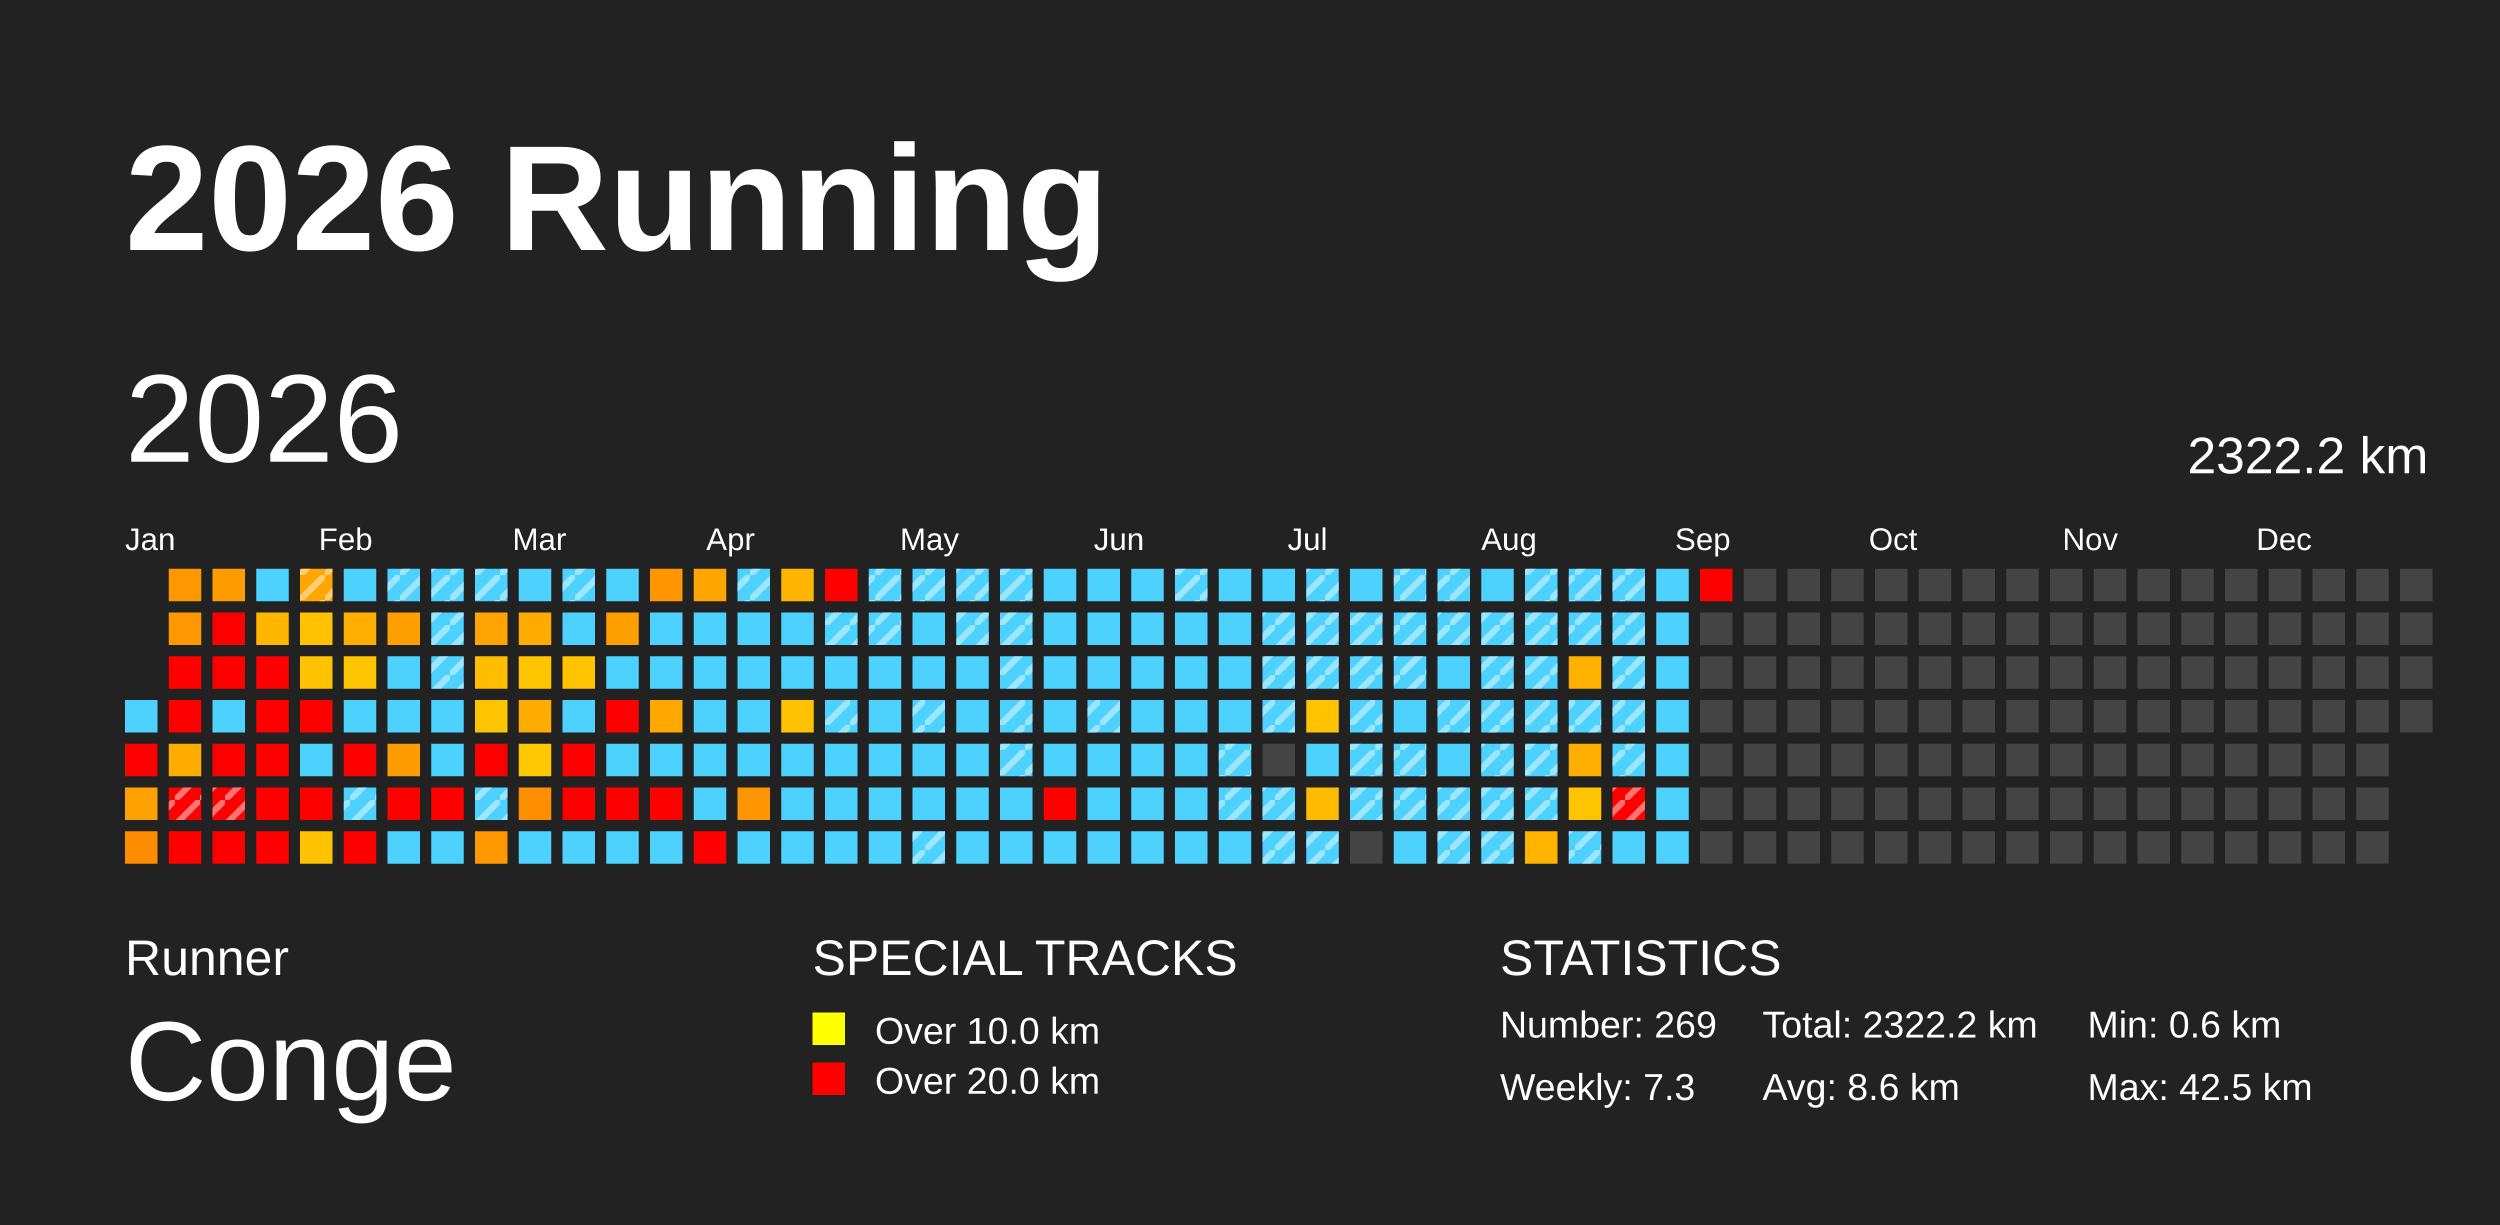
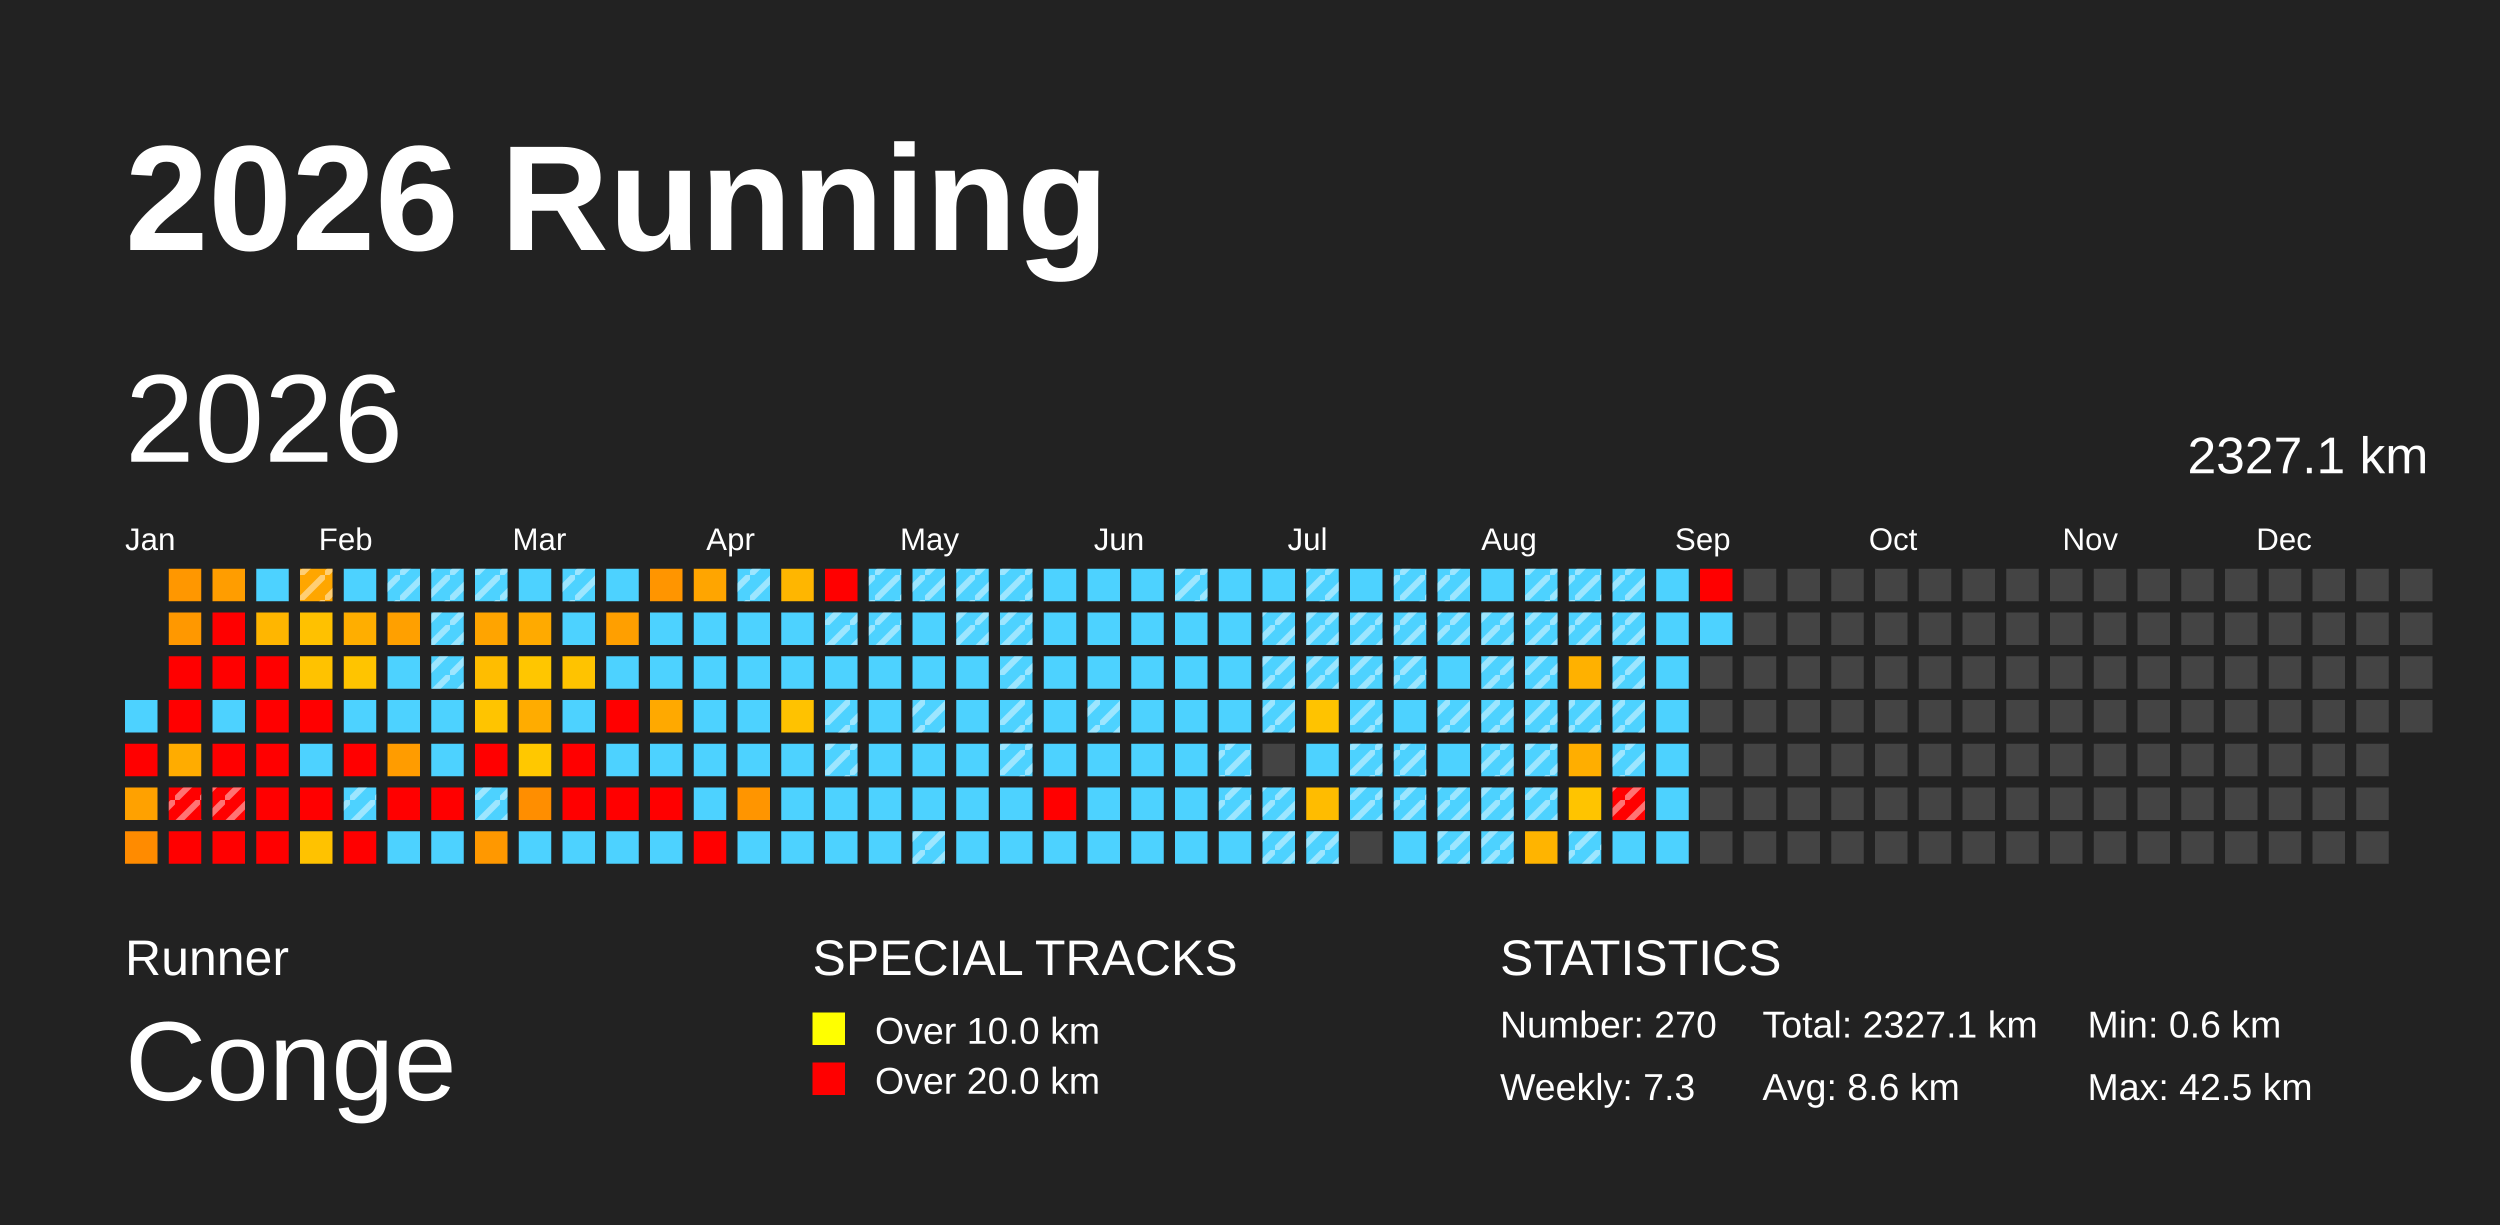
<svg xmlns="http://www.w3.org/2000/svg" baseProfile="full" height="98mm" version="1.1" viewBox="0,0,200,98" width="200mm">
  <defs>
    <pattern height="2" id="indoor-stripe" patternUnits="userSpaceOnUse" width="2">
      <line stroke="white" stroke-opacity="0.45" stroke-width="0.5" x1="0" x2="2" y1="2" y2="0" />
    </pattern>
  </defs>
  <rect fill="#222222" height="98" width="200" x="0" y="0" />
  <text fill="#FFFFFF" style="font-size:12px; font-family:Arial; font-weight:bold;" x="10" y="20">2026 Running</text>
  <text fill="#FFFFFF" style="font-size:4px; font-family:Arial" x="10" y="78">Runner</text>
  <text fill="#FFFFFF" style="font-size:9px; font-family:Arial" x="10" y="88">Conge</text>
  <text fill="#FFFFFF" style="font-size:4px; font-family:Arial" x="65" y="78">SPECIAL TRACKS</text>
  <rect fill="yellow" height="2.6" width="2.6" x="65" y="81" />
  <text fill="#FFFFFF" style="font-size:3px; font-family:Arial" x="70" y="83.5">Over 10.0 km</text>
  <rect fill="red" height="2.6" width="2.6" x="65" y="85" />
  <text fill="#FFFFFF" style="font-size:3px; font-family:Arial" x="70" y="87.5">Over 20.0 km</text>
  <text fill="#FFFFFF" style="font-size:4px; font-family:Arial" x="120" y="78">STATISTICS</text>
-   <text fill="#FFFFFF" style="font-size:3px; font-family:Arial" x="120" y="83">Number: 269</text>
+   <text fill="#FFFFFF" style="font-size:3px; font-family:Arial" x="120" y="83">Number: 270</text>
  <text fill="#FFFFFF" style="font-size:3px; font-family:Arial" x="120" y="88">Weekly: 7.3</text>
-   <text fill="#FFFFFF" style="font-size:3px; font-family:Arial" x="141" y="83">Total: 2322.2 km</text>
+   <text fill="#FFFFFF" style="font-size:3px; font-family:Arial" x="141" y="83">Total: 2327.1 km</text>
  <text fill="#FFFFFF" style="font-size:3px; font-family:Arial" x="141" y="88">Avg: 8.6 km</text>
  <text fill="#FFFFFF" style="font-size:3px; font-family:Arial" x="167" y="83">Min: 0.6 km</text>
  <text fill="#FFFFFF" style="font-size:3px; font-family:Arial" x="167" y="88">Max: 42.5 km</text>
  <text dominant-baseline="hanging" fill="#FFFFFF" style="font-size:10.0px; font-family:Arial;" x="10" y="30">2026</text>
-   <text dominant-baseline="hanging" fill="#FFFFFF" style="font-size:4.125px; font-family:Arial;" x="175" y="35">2322.2 km</text>
+   <text dominant-baseline="hanging" fill="#FFFFFF" style="font-size:4.125px; font-family:Arial;" x="175" y="35">2327.1 km</text>
  <text fill="#FFFFFF" style="font-size:2.5px; font-family:Arial" x="10.0" y="44">Jan</text>
  <text fill="#FFFFFF" style="font-size:2.5px; font-family:Arial" x="25.5" y="44">Feb</text>
  <text fill="#FFFFFF" style="font-size:2.5px; font-family:Arial" x="41.0" y="44">Mar</text>
  <text fill="#FFFFFF" style="font-size:2.5px; font-family:Arial" x="56.5" y="44">Apr</text>
  <text fill="#FFFFFF" style="font-size:2.5px; font-family:Arial" x="72.0" y="44">May</text>
  <text fill="#FFFFFF" style="font-size:2.5px; font-family:Arial" x="87.5" y="44">Jun</text>
  <text fill="#FFFFFF" style="font-size:2.5px; font-family:Arial" x="103.0" y="44">Jul</text>
  <text fill="#FFFFFF" style="font-size:2.5px; font-family:Arial" x="118.5" y="44">Aug</text>
  <text fill="#FFFFFF" style="font-size:2.5px; font-family:Arial" x="134.0" y="44">Sep</text>
  <text fill="#FFFFFF" style="font-size:2.5px; font-family:Arial" x="149.5" y="44">Oct</text>
  <text fill="#FFFFFF" style="font-size:2.5px; font-family:Arial" x="165.0" y="44">Nov</text>
  <text fill="#FFFFFF" style="font-size:2.5px; font-family:Arial" x="180.5" y="44">Dec</text>
  <rect fill="#4dd2ff" height="2.6" width="2.6" x="10.0" y="56.0" />
  <rect fill="red" height="2.6" width="2.6" x="10.0" y="59.5" />
  <rect fill="#ffa100" height="2.6" width="2.6" x="10.0" y="63.0" />
  <rect fill="#ff8b00" height="2.6" width="2.6" x="10.0" y="66.5" />
  <rect fill="#ff9700" height="2.6" width="2.6" x="13.5" y="45.5" />
  <rect fill="#ff9800" height="2.6" width="2.6" x="13.5" y="49.0" />
  <rect fill="red" height="2.6" width="2.6" x="13.5" y="52.5" />
  <rect fill="red" height="2.6" width="2.6" x="13.5" y="56.0" />
  <rect fill="#ffac00" height="2.6" width="2.6" x="13.5" y="59.5" />
  <rect fill="red" height="2.6" width="2.6" x="13.5" y="63.0" />
  <rect fill="url(#indoor-stripe)" height="2.6" style="pointer-events: none;" width="2.6" x="13.5" y="63.0" />
  <rect fill="red" height="2.6" width="2.6" x="13.5" y="66.5" />
  <rect fill="#ff9d00" height="2.6" width="2.6" x="17.0" y="45.5" />
  <rect fill="red" height="2.6" width="2.6" x="17.0" y="49.0" />
  <rect fill="red" height="2.6" width="2.6" x="17.0" y="52.5" />
  <rect fill="#4dd2ff" height="2.6" width="2.6" x="17.0" y="56.0" />
  <rect fill="red" height="2.6" width="2.6" x="17.0" y="59.5" />
  <rect fill="red" height="2.6" width="2.6" x="17.0" y="63.0" />
  <rect fill="url(#indoor-stripe)" height="2.6" style="pointer-events: none;" width="2.6" x="17.0" y="63.0" />
  <rect fill="red" height="2.6" width="2.6" x="17.0" y="66.5" />
  <rect fill="#4dd2ff" height="2.6" width="2.6" x="20.5" y="45.5" />
  <rect fill="#ffb600" height="2.6" width="2.6" x="20.5" y="49.0" />
  <rect fill="red" height="2.6" width="2.6" x="20.5" y="52.5" />
  <rect fill="red" height="2.6" width="2.6" x="20.5" y="56.0" />
  <rect fill="red" height="2.6" width="2.6" x="20.5" y="59.5" />
  <rect fill="red" height="2.6" width="2.6" x="20.5" y="63.0" />
  <rect fill="red" height="2.6" width="2.6" x="20.5" y="66.5" />
  <rect fill="#ffa600" height="2.6" width="2.6" x="24.0" y="45.5" />
  <rect fill="url(#indoor-stripe)" height="2.6" style="pointer-events: none;" width="2.6" x="24.0" y="45.5" />
  <rect fill="#ffc100" height="2.6" width="2.6" x="24.0" y="49.0" />
  <rect fill="#ffc200" height="2.6" width="2.6" x="24.0" y="52.5" />
  <rect fill="red" height="2.6" width="2.6" x="24.0" y="56.0" />
  <rect fill="#4dd2ff" height="2.6" width="2.6" x="24.0" y="59.5" />
  <rect fill="red" height="2.6" width="2.6" x="24.0" y="63.0" />
  <rect fill="#ffc200" height="2.6" width="2.6" x="24.0" y="66.5" />
  <rect fill="#4dd2ff" height="2.6" width="2.6" x="27.5" y="45.5" />
  <rect fill="#ffae00" height="2.6" width="2.6" x="27.5" y="49.0" />
  <rect fill="#ffc400" height="2.6" width="2.6" x="27.5" y="52.5" />
  <rect fill="#4dd2ff" height="2.6" width="2.6" x="27.5" y="56.0" />
  <rect fill="red" height="2.6" width="2.6" x="27.5" y="59.5" />
  <rect fill="#4dd2ff" height="2.6" width="2.6" x="27.5" y="63.0" />
  <rect fill="url(#indoor-stripe)" height="2.6" style="pointer-events: none;" width="2.6" x="27.5" y="63.0" />
  <rect fill="red" height="2.6" width="2.6" x="27.5" y="66.5" />
  <rect fill="#4dd2ff" height="2.6" width="2.6" x="31.0" y="45.5" />
  <rect fill="url(#indoor-stripe)" height="2.6" style="pointer-events: none;" width="2.6" x="31.0" y="45.5" />
  <rect fill="#ffa000" height="2.6" width="2.6" x="31.0" y="49.0" />
  <rect fill="#4dd2ff" height="2.6" width="2.6" x="31.0" y="52.5" />
  <rect fill="#4dd2ff" height="2.6" width="2.6" x="31.0" y="56.0" />
  <rect fill="#ff9c00" height="2.6" width="2.6" x="31.0" y="59.5" />
  <rect fill="red" height="2.6" width="2.6" x="31.0" y="63.0" />
  <rect fill="#4dd2ff" height="2.6" width="2.6" x="31.0" y="66.5" />
  <rect fill="#4dd2ff" height="2.6" width="2.6" x="34.5" y="45.5" />
  <rect fill="url(#indoor-stripe)" height="2.6" style="pointer-events: none;" width="2.6" x="34.5" y="45.5" />
  <rect fill="#4dd2ff" height="2.6" width="2.6" x="34.5" y="49.0" />
  <rect fill="url(#indoor-stripe)" height="2.6" style="pointer-events: none;" width="2.6" x="34.5" y="49.0" />
  <rect fill="#4dd2ff" height="2.6" width="2.6" x="34.5" y="52.5" />
  <rect fill="url(#indoor-stripe)" height="2.6" style="pointer-events: none;" width="2.6" x="34.5" y="52.5" />
  <rect fill="#4dd2ff" height="2.6" width="2.6" x="34.5" y="56.0" />
  <rect fill="#4dd2ff" height="2.6" width="2.6" x="34.5" y="59.5" />
  <rect fill="red" height="2.6" width="2.6" x="34.5" y="63.0" />
  <rect fill="#4dd2ff" height="2.6" width="2.6" x="34.5" y="66.5" />
  <rect fill="#4dd2ff" height="2.6" width="2.6" x="38.0" y="45.5" />
  <rect fill="url(#indoor-stripe)" height="2.6" style="pointer-events: none;" width="2.6" x="38.0" y="45.5" />
  <rect fill="#ffa400" height="2.6" width="2.6" x="38.0" y="49.0" />
  <rect fill="#ffbd00" height="2.6" width="2.6" x="38.0" y="52.5" />
  <rect fill="#ffc400" height="2.6" width="2.6" x="38.0" y="56.0" />
  <rect fill="red" height="2.6" width="2.6" x="38.0" y="59.5" />
  <rect fill="#4dd2ff" height="2.6" width="2.6" x="38.0" y="63.0" />
  <rect fill="url(#indoor-stripe)" height="2.6" style="pointer-events: none;" width="2.6" x="38.0" y="63.0" />
  <rect fill="#ff9800" height="2.6" width="2.6" x="38.0" y="66.5" />
  <rect fill="#4dd2ff" height="2.6" width="2.6" x="41.5" y="45.5" />
  <rect fill="#ffaa00" height="2.6" width="2.6" x="41.5" y="49.0" />
  <rect fill="#ffc600" height="2.6" width="2.6" x="41.5" y="52.5" />
  <rect fill="#ffac00" height="2.6" width="2.6" x="41.5" y="56.0" />
  <rect fill="#ffc800" height="2.6" width="2.6" x="41.5" y="59.5" />
  <rect fill="#ff8e00" height="2.6" width="2.6" x="41.5" y="63.0" />
  <rect fill="#4dd2ff" height="2.6" width="2.6" x="41.5" y="66.5" />
  <rect fill="#4dd2ff" height="2.6" width="2.6" x="45.0" y="45.5" />
  <rect fill="url(#indoor-stripe)" height="2.6" style="pointer-events: none;" width="2.6" x="45.0" y="45.5" />
  <rect fill="#4dd2ff" height="2.6" width="2.6" x="45.0" y="49.0" />
  <rect fill="#ffc300" height="2.6" width="2.6" x="45.0" y="52.5" />
  <rect fill="#4dd2ff" height="2.6" width="2.6" x="45.0" y="56.0" />
  <rect fill="red" height="2.6" width="2.6" x="45.0" y="59.5" />
  <rect fill="red" height="2.6" width="2.6" x="45.0" y="63.0" />
  <rect fill="#4dd2ff" height="2.6" width="2.6" x="45.0" y="66.5" />
  <rect fill="#4dd2ff" height="2.6" width="2.6" x="48.5" y="45.5" />
  <rect fill="#ff9f00" height="2.6" width="2.6" x="48.5" y="49.0" />
  <rect fill="#4dd2ff" height="2.6" width="2.6" x="48.5" y="52.5" />
  <rect fill="red" height="2.6" width="2.6" x="48.5" y="56.0" />
  <rect fill="#4dd2ff" height="2.6" width="2.6" x="48.5" y="59.5" />
  <rect fill="red" height="2.6" width="2.6" x="48.5" y="63.0" />
  <rect fill="#4dd2ff" height="2.6" width="2.6" x="48.5" y="66.5" />
  <rect fill="#ff9500" height="2.6" width="2.6" x="52.0" y="45.5" />
  <rect fill="#4dd2ff" height="2.6" width="2.6" x="52.0" y="49.0" />
  <rect fill="#4dd2ff" height="2.6" width="2.6" x="52.0" y="52.5" />
  <rect fill="#ffa900" height="2.6" width="2.6" x="52.0" y="56.0" />
  <rect fill="#4dd2ff" height="2.6" width="2.6" x="52.0" y="59.5" />
  <rect fill="red" height="2.6" width="2.6" x="52.0" y="63.0" />
  <rect fill="#4dd2ff" height="2.6" width="2.6" x="52.0" y="66.5" />
  <rect fill="#ffa500" height="2.6" width="2.6" x="55.5" y="45.5" />
  <rect fill="#4dd2ff" height="2.6" width="2.6" x="55.5" y="49.0" />
  <rect fill="#4dd2ff" height="2.6" width="2.6" x="55.5" y="52.5" />
  <rect fill="#4dd2ff" height="2.6" width="2.6" x="55.5" y="56.0" />
  <rect fill="#4dd2ff" height="2.6" width="2.6" x="55.5" y="59.5" />
  <rect fill="#4dd2ff" height="2.6" width="2.6" x="55.5" y="63.0" />
  <rect fill="red" height="2.6" width="2.6" x="55.5" y="66.5" />
  <rect fill="#4dd2ff" height="2.6" width="2.6" x="59.0" y="45.5" />
  <rect fill="url(#indoor-stripe)" height="2.6" style="pointer-events: none;" width="2.6" x="59.0" y="45.5" />
  <rect fill="#4dd2ff" height="2.6" width="2.6" x="59.0" y="49.0" />
  <rect fill="#4dd2ff" height="2.6" width="2.6" x="59.0" y="52.5" />
  <rect fill="#4dd2ff" height="2.6" width="2.6" x="59.0" y="56.0" />
  <rect fill="#4dd2ff" height="2.6" width="2.6" x="59.0" y="59.5" />
  <rect fill="#ff9500" height="2.6" width="2.6" x="59.0" y="63.0" />
  <rect fill="#4dd2ff" height="2.6" width="2.6" x="59.0" y="66.5" />
  <rect fill="#ffb600" height="2.6" width="2.6" x="62.5" y="45.5" />
  <rect fill="#4dd2ff" height="2.6" width="2.6" x="62.5" y="49.0" />
  <rect fill="#4dd2ff" height="2.6" width="2.6" x="62.5" y="52.5" />
  <rect fill="#ffc200" height="2.6" width="2.6" x="62.5" y="56.0" />
  <rect fill="#4dd2ff" height="2.6" width="2.6" x="62.5" y="59.5" />
  <rect fill="#4dd2ff" height="2.6" width="2.6" x="62.5" y="63.0" />
  <rect fill="#4dd2ff" height="2.6" width="2.6" x="62.5" y="66.5" />
  <rect fill="red" height="2.6" width="2.6" x="66.0" y="45.5" />
  <rect fill="#4dd2ff" height="2.6" width="2.6" x="66.0" y="49.0" />
  <rect fill="url(#indoor-stripe)" height="2.6" style="pointer-events: none;" width="2.6" x="66.0" y="49.0" />
  <rect fill="#4dd2ff" height="2.6" width="2.6" x="66.0" y="52.5" />
  <rect fill="#4dd2ff" height="2.6" width="2.6" x="66.0" y="56.0" />
  <rect fill="url(#indoor-stripe)" height="2.6" style="pointer-events: none;" width="2.6" x="66.0" y="56.0" />
  <rect fill="#4dd2ff" height="2.6" width="2.6" x="66.0" y="59.5" />
+   <rect fill="url(#indoor-stripe)" height="2.6" style="pointer-events: none;" width="2.6" x="66.0" y="59.5" />
  <rect fill="#4dd2ff" height="2.6" width="2.6" x="66.0" y="63.0" />
  <rect fill="#4dd2ff" height="2.6" width="2.6" x="66.0" y="66.5" />
  <rect fill="#4dd2ff" height="2.6" width="2.6" x="69.5" y="45.5" />
  <rect fill="url(#indoor-stripe)" height="2.6" style="pointer-events: none;" width="2.6" x="69.5" y="45.5" />
  <rect fill="#4dd2ff" height="2.6" width="2.6" x="69.5" y="49.0" />
  <rect fill="url(#indoor-stripe)" height="2.6" style="pointer-events: none;" width="2.6" x="69.5" y="49.0" />
  <rect fill="#4dd2ff" height="2.6" width="2.6" x="69.5" y="52.5" />
  <rect fill="#4dd2ff" height="2.6" width="2.6" x="69.5" y="56.0" />
  <rect fill="#4dd2ff" height="2.6" width="2.6" x="69.5" y="59.5" />
  <rect fill="#4dd2ff" height="2.6" width="2.6" x="69.5" y="63.0" />
  <rect fill="#4dd2ff" height="2.6" width="2.6" x="69.5" y="66.5" />
  <rect fill="#4dd2ff" height="2.6" width="2.6" x="73.0" y="45.5" />
  <rect fill="url(#indoor-stripe)" height="2.6" style="pointer-events: none;" width="2.6" x="73.0" y="45.5" />
  <rect fill="#4dd2ff" height="2.6" width="2.6" x="73.0" y="49.0" />
  <rect fill="#4dd2ff" height="2.6" width="2.6" x="73.0" y="52.5" />
  <rect fill="#4dd2ff" height="2.6" width="2.6" x="73.0" y="56.0" />
  <rect fill="url(#indoor-stripe)" height="2.6" style="pointer-events: none;" width="2.6" x="73.0" y="56.0" />
  <rect fill="#4dd2ff" height="2.6" width="2.6" x="73.0" y="59.5" />
  <rect fill="#4dd2ff" height="2.6" width="2.6" x="73.0" y="63.0" />
  <rect fill="#4dd2ff" height="2.6" width="2.6" x="73.0" y="66.5" />
  <rect fill="url(#indoor-stripe)" height="2.6" style="pointer-events: none;" width="2.6" x="73.0" y="66.5" />
  <rect fill="#4dd2ff" height="2.6" width="2.6" x="76.5" y="45.5" />
  <rect fill="url(#indoor-stripe)" height="2.6" style="pointer-events: none;" width="2.6" x="76.5" y="45.5" />
  <rect fill="#4dd2ff" height="2.6" width="2.6" x="76.5" y="49.0" />
  <rect fill="url(#indoor-stripe)" height="2.6" style="pointer-events: none;" width="2.6" x="76.5" y="49.0" />
  <rect fill="#4dd2ff" height="2.6" width="2.6" x="76.5" y="52.5" />
  <rect fill="#4dd2ff" height="2.6" width="2.6" x="76.5" y="56.0" />
  <rect fill="#4dd2ff" height="2.6" width="2.6" x="76.5" y="59.5" />
  <rect fill="#4dd2ff" height="2.6" width="2.6" x="76.5" y="63.0" />
  <rect fill="#4dd2ff" height="2.6" width="2.6" x="76.5" y="66.5" />
  <rect fill="#4dd2ff" height="2.6" width="2.6" x="80.0" y="45.5" />
  <rect fill="url(#indoor-stripe)" height="2.6" style="pointer-events: none;" width="2.6" x="80.0" y="45.5" />
  <rect fill="#4dd2ff" height="2.6" width="2.6" x="80.0" y="49.0" />
  <rect fill="url(#indoor-stripe)" height="2.6" style="pointer-events: none;" width="2.6" x="80.0" y="49.0" />
  <rect fill="#4dd2ff" height="2.6" width="2.6" x="80.0" y="52.5" />
  <rect fill="url(#indoor-stripe)" height="2.6" style="pointer-events: none;" width="2.6" x="80.0" y="52.5" />
  <rect fill="#4dd2ff" height="2.6" width="2.6" x="80.0" y="56.0" />
  <rect fill="url(#indoor-stripe)" height="2.6" style="pointer-events: none;" width="2.6" x="80.0" y="56.0" />
  <rect fill="#4dd2ff" height="2.6" width="2.6" x="80.0" y="59.5" />
  <rect fill="url(#indoor-stripe)" height="2.6" style="pointer-events: none;" width="2.6" x="80.0" y="59.5" />
  <rect fill="#4dd2ff" height="2.6" width="2.6" x="80.0" y="63.0" />
  <rect fill="#4dd2ff" height="2.6" width="2.6" x="80.0" y="66.5" />
  <rect fill="#4dd2ff" height="2.6" width="2.6" x="83.5" y="45.5" />
  <rect fill="#4dd2ff" height="2.6" width="2.6" x="83.5" y="49.0" />
  <rect fill="#4dd2ff" height="2.6" width="2.6" x="83.5" y="52.5" />
  <rect fill="#4dd2ff" height="2.6" width="2.6" x="83.5" y="56.0" />
  <rect fill="#4dd2ff" height="2.6" width="2.6" x="83.5" y="59.5" />
  <rect fill="red" height="2.6" width="2.6" x="83.5" y="63.0" />
  <rect fill="#4dd2ff" height="2.6" width="2.6" x="83.5" y="66.5" />
  <rect fill="#4dd2ff" height="2.6" width="2.6" x="87.0" y="45.5" />
  <rect fill="#4dd2ff" height="2.6" width="2.6" x="87.0" y="49.0" />
  <rect fill="#4dd2ff" height="2.6" width="2.6" x="87.0" y="52.5" />
  <rect fill="#4dd2ff" height="2.6" width="2.6" x="87.0" y="56.0" />
  <rect fill="url(#indoor-stripe)" height="2.6" style="pointer-events: none;" width="2.6" x="87.0" y="56.0" />
  <rect fill="#4dd2ff" height="2.6" width="2.6" x="87.0" y="59.5" />
  <rect fill="#4dd2ff" height="2.6" width="2.6" x="87.0" y="63.0" />
  <rect fill="#4dd2ff" height="2.6" width="2.6" x="87.0" y="66.5" />
  <rect fill="#4dd2ff" height="2.6" width="2.6" x="90.5" y="45.5" />
  <rect fill="#4dd2ff" height="2.6" width="2.6" x="90.5" y="49.0" />
  <rect fill="#4dd2ff" height="2.6" width="2.6" x="90.5" y="52.5" />
  <rect fill="#4dd2ff" height="2.6" width="2.6" x="90.5" y="56.0" />
  <rect fill="#4dd2ff" height="2.6" width="2.6" x="90.5" y="59.5" />
  <rect fill="#4dd2ff" height="2.6" width="2.6" x="90.5" y="63.0" />
  <rect fill="#4dd2ff" height="2.6" width="2.6" x="90.5" y="66.5" />
  <rect fill="#4dd2ff" height="2.6" width="2.6" x="94.0" y="45.5" />
  <rect fill="url(#indoor-stripe)" height="2.6" style="pointer-events: none;" width="2.6" x="94.0" y="45.5" />
  <rect fill="#4dd2ff" height="2.6" width="2.6" x="94.0" y="49.0" />
  <rect fill="#4dd2ff" height="2.6" width="2.6" x="94.0" y="52.5" />
  <rect fill="#4dd2ff" height="2.6" width="2.6" x="94.0" y="56.0" />
  <rect fill="#4dd2ff" height="2.6" width="2.6" x="94.0" y="59.5" />
  <rect fill="#4dd2ff" height="2.6" width="2.6" x="94.0" y="63.0" />
  <rect fill="#4dd2ff" height="2.6" width="2.6" x="94.0" y="66.5" />
  <rect fill="#4dd2ff" height="2.6" width="2.6" x="97.5" y="45.5" />
  <rect fill="#4dd2ff" height="2.6" width="2.6" x="97.5" y="49.0" />
  <rect fill="#4dd2ff" height="2.6" width="2.6" x="97.5" y="52.5" />
  <rect fill="#4dd2ff" height="2.6" width="2.6" x="97.5" y="56.0" />
  <rect fill="#4dd2ff" height="2.6" width="2.6" x="97.5" y="59.5" />
  <rect fill="url(#indoor-stripe)" height="2.6" style="pointer-events: none;" width="2.6" x="97.5" y="59.5" />
  <rect fill="#4dd2ff" height="2.6" width="2.6" x="97.5" y="63.0" />
  <rect fill="url(#indoor-stripe)" height="2.6" style="pointer-events: none;" width="2.6" x="97.5" y="63.0" />
  <rect fill="#4dd2ff" height="2.6" width="2.6" x="97.5" y="66.5" />
  <rect fill="#4dd2ff" height="2.6" width="2.6" x="101.0" y="45.5" />
  <rect fill="#4dd2ff" height="2.6" width="2.6" x="101.0" y="49.0" />
  <rect fill="url(#indoor-stripe)" height="2.6" style="pointer-events: none;" width="2.6" x="101.0" y="49.0" />
  <rect fill="#4dd2ff" height="2.6" width="2.6" x="101.0" y="52.5" />
  <rect fill="url(#indoor-stripe)" height="2.6" style="pointer-events: none;" width="2.6" x="101.0" y="52.5" />
  <rect fill="#4dd2ff" height="2.6" width="2.6" x="101.0" y="56.0" />
  <rect fill="url(#indoor-stripe)" height="2.6" style="pointer-events: none;" width="2.6" x="101.0" y="56.0" />
  <rect fill="#444444" height="2.6" width="2.6" x="101.0" y="59.5" />
  <rect fill="#4dd2ff" height="2.6" width="2.6" x="101.0" y="63.0" />
  <rect fill="url(#indoor-stripe)" height="2.6" style="pointer-events: none;" width="2.6" x="101.0" y="63.0" />
  <rect fill="#4dd2ff" height="2.6" width="2.6" x="101.0" y="66.5" />
  <rect fill="url(#indoor-stripe)" height="2.6" style="pointer-events: none;" width="2.6" x="101.0" y="66.5" />
  <rect fill="#4dd2ff" height="2.6" width="2.6" x="104.5" y="45.5" />
  <rect fill="url(#indoor-stripe)" height="2.6" style="pointer-events: none;" width="2.6" x="104.5" y="45.5" />
  <rect fill="#4dd2ff" height="2.6" width="2.6" x="104.5" y="49.0" />
  <rect fill="url(#indoor-stripe)" height="2.6" style="pointer-events: none;" width="2.6" x="104.5" y="49.0" />
  <rect fill="#4dd2ff" height="2.6" width="2.6" x="104.5" y="52.5" />
  <rect fill="url(#indoor-stripe)" height="2.6" style="pointer-events: none;" width="2.6" x="104.5" y="52.5" />
  <rect fill="#ffc300" height="2.6" width="2.6" x="104.5" y="56.0" />
  <rect fill="#4dd2ff" height="2.6" width="2.6" x="104.5" y="59.5" />
  <rect fill="#ffbc00" height="2.6" width="2.6" x="104.5" y="63.0" />
  <rect fill="#4dd2ff" height="2.6" width="2.6" x="104.5" y="66.5" />
  <rect fill="url(#indoor-stripe)" height="2.6" style="pointer-events: none;" width="2.6" x="104.5" y="66.5" />
  <rect fill="#4dd2ff" height="2.6" width="2.6" x="108.0" y="45.5" />
  <rect fill="#4dd2ff" height="2.6" width="2.6" x="108.0" y="49.0" />
  <rect fill="url(#indoor-stripe)" height="2.6" style="pointer-events: none;" width="2.6" x="108.0" y="49.0" />
  <rect fill="#4dd2ff" height="2.6" width="2.6" x="108.0" y="52.5" />
  <rect fill="url(#indoor-stripe)" height="2.6" style="pointer-events: none;" width="2.6" x="108.0" y="52.5" />
  <rect fill="#4dd2ff" height="2.6" width="2.6" x="108.0" y="56.0" />
  <rect fill="url(#indoor-stripe)" height="2.6" style="pointer-events: none;" width="2.6" x="108.0" y="56.0" />
  <rect fill="#4dd2ff" height="2.6" width="2.6" x="108.0" y="59.5" />
  <rect fill="url(#indoor-stripe)" height="2.6" style="pointer-events: none;" width="2.6" x="108.0" y="59.5" />
  <rect fill="#4dd2ff" height="2.6" width="2.6" x="108.0" y="63.0" />
  <rect fill="url(#indoor-stripe)" height="2.6" style="pointer-events: none;" width="2.6" x="108.0" y="63.0" />
  <rect fill="#444444" height="2.6" width="2.6" x="108.0" y="66.5" />
  <rect fill="#4dd2ff" height="2.6" width="2.6" x="111.5" y="45.5" />
  <rect fill="url(#indoor-stripe)" height="2.6" style="pointer-events: none;" width="2.6" x="111.5" y="45.5" />
  <rect fill="#4dd2ff" height="2.6" width="2.6" x="111.5" y="49.0" />
  <rect fill="url(#indoor-stripe)" height="2.6" style="pointer-events: none;" width="2.6" x="111.5" y="49.0" />
  <rect fill="#4dd2ff" height="2.6" width="2.6" x="111.5" y="52.5" />
  <rect fill="url(#indoor-stripe)" height="2.6" style="pointer-events: none;" width="2.6" x="111.5" y="52.5" />
  <rect fill="#4dd2ff" height="2.6" width="2.6" x="111.5" y="56.0" />
  <rect fill="#4dd2ff" height="2.6" width="2.6" x="111.5" y="59.5" />
  <rect fill="url(#indoor-stripe)" height="2.6" style="pointer-events: none;" width="2.6" x="111.5" y="59.5" />
  <rect fill="#4dd2ff" height="2.6" width="2.6" x="111.5" y="63.0" />
  <rect fill="url(#indoor-stripe)" height="2.6" style="pointer-events: none;" width="2.6" x="111.5" y="63.0" />
  <rect fill="#4dd2ff" height="2.6" width="2.6" x="111.5" y="66.5" />
  <rect fill="#4dd2ff" height="2.6" width="2.6" x="115.0" y="45.5" />
  <rect fill="url(#indoor-stripe)" height="2.6" style="pointer-events: none;" width="2.6" x="115.0" y="45.5" />
  <rect fill="#4dd2ff" height="2.6" width="2.6" x="115.0" y="49.0" />
  <rect fill="url(#indoor-stripe)" height="2.6" style="pointer-events: none;" width="2.6" x="115.0" y="49.0" />
  <rect fill="#4dd2ff" height="2.6" width="2.6" x="115.0" y="52.5" />
  <rect fill="#4dd2ff" height="2.6" width="2.6" x="115.0" y="56.0" />
  <rect fill="url(#indoor-stripe)" height="2.6" style="pointer-events: none;" width="2.6" x="115.0" y="56.0" />
  <rect fill="#4dd2ff" height="2.6" width="2.6" x="115.0" y="59.5" />
  <rect fill="#4dd2ff" height="2.6" width="2.6" x="115.0" y="63.0" />
  <rect fill="url(#indoor-stripe)" height="2.6" style="pointer-events: none;" width="2.6" x="115.0" y="63.0" />
  <rect fill="#4dd2ff" height="2.6" width="2.6" x="115.0" y="66.5" />
  <rect fill="url(#indoor-stripe)" height="2.6" style="pointer-events: none;" width="2.6" x="115.0" y="66.5" />
  <rect fill="#4dd2ff" height="2.6" width="2.6" x="118.5" y="45.5" />
  <rect fill="#4dd2ff" height="2.6" width="2.6" x="118.5" y="49.0" />
  <rect fill="url(#indoor-stripe)" height="2.6" style="pointer-events: none;" width="2.6" x="118.5" y="49.0" />
  <rect fill="#4dd2ff" height="2.6" width="2.6" x="118.5" y="52.5" />
  <rect fill="url(#indoor-stripe)" height="2.6" style="pointer-events: none;" width="2.6" x="118.5" y="52.5" />
  <rect fill="#4dd2ff" height="2.6" width="2.6" x="118.5" y="56.0" />
  <rect fill="url(#indoor-stripe)" height="2.6" style="pointer-events: none;" width="2.6" x="118.5" y="56.0" />
  <rect fill="#4dd2ff" height="2.6" width="2.6" x="118.5" y="59.5" />
  <rect fill="url(#indoor-stripe)" height="2.6" style="pointer-events: none;" width="2.6" x="118.5" y="59.5" />
  <rect fill="#4dd2ff" height="2.6" width="2.6" x="118.5" y="63.0" />
  <rect fill="url(#indoor-stripe)" height="2.6" style="pointer-events: none;" width="2.6" x="118.5" y="63.0" />
  <rect fill="#4dd2ff" height="2.6" width="2.6" x="118.5" y="66.5" />
  <rect fill="url(#indoor-stripe)" height="2.6" style="pointer-events: none;" width="2.6" x="118.5" y="66.5" />
  <rect fill="#4dd2ff" height="2.6" width="2.6" x="122.0" y="45.5" />
  <rect fill="url(#indoor-stripe)" height="2.6" style="pointer-events: none;" width="2.6" x="122.0" y="45.5" />
  <rect fill="#4dd2ff" height="2.6" width="2.6" x="122.0" y="49.0" />
  <rect fill="url(#indoor-stripe)" height="2.6" style="pointer-events: none;" width="2.6" x="122.0" y="49.0" />
  <rect fill="#4dd2ff" height="2.6" width="2.6" x="122.0" y="52.5" />
  <rect fill="url(#indoor-stripe)" height="2.6" style="pointer-events: none;" width="2.6" x="122.0" y="52.5" />
  <rect fill="#4dd2ff" height="2.6" width="2.6" x="122.0" y="56.0" />
  <rect fill="url(#indoor-stripe)" height="2.6" style="pointer-events: none;" width="2.6" x="122.0" y="56.0" />
  <rect fill="#4dd2ff" height="2.6" width="2.6" x="122.0" y="59.5" />
  <rect fill="url(#indoor-stripe)" height="2.6" style="pointer-events: none;" width="2.6" x="122.0" y="59.5" />
  <rect fill="#4dd2ff" height="2.6" width="2.6" x="122.0" y="63.0" />
  <rect fill="url(#indoor-stripe)" height="2.6" style="pointer-events: none;" width="2.6" x="122.0" y="63.0" />
  <rect fill="#ffb400" height="2.6" width="2.6" x="122.0" y="66.5" />
  <rect fill="#4dd2ff" height="2.6" width="2.6" x="125.5" y="45.5" />
  <rect fill="url(#indoor-stripe)" height="2.6" style="pointer-events: none;" width="2.6" x="125.5" y="45.5" />
  <rect fill="#4dd2ff" height="2.6" width="2.6" x="125.5" y="49.0" />
  <rect fill="url(#indoor-stripe)" height="2.6" style="pointer-events: none;" width="2.6" x="125.5" y="49.0" />
  <rect fill="#ffb100" height="2.6" width="2.6" x="125.5" y="52.5" />
  <rect fill="#4dd2ff" height="2.6" width="2.6" x="125.5" y="56.0" />
  <rect fill="url(#indoor-stripe)" height="2.6" style="pointer-events: none;" width="2.6" x="125.5" y="56.0" />
  <rect fill="#ffae00" height="2.6" width="2.6" x="125.5" y="59.5" />
  <rect fill="#ffc400" height="2.6" width="2.6" x="125.5" y="63.0" />
  <rect fill="#4dd2ff" height="2.6" width="2.6" x="125.5" y="66.5" />
  <rect fill="url(#indoor-stripe)" height="2.6" style="pointer-events: none;" width="2.6" x="125.5" y="66.5" />
  <rect fill="#4dd2ff" height="2.6" width="2.6" x="129.0" y="45.5" />
  <rect fill="url(#indoor-stripe)" height="2.6" style="pointer-events: none;" width="2.6" x="129.0" y="45.5" />
  <rect fill="#4dd2ff" height="2.6" width="2.6" x="129.0" y="49.0" />
  <rect fill="url(#indoor-stripe)" height="2.6" style="pointer-events: none;" width="2.6" x="129.0" y="49.0" />
  <rect fill="#4dd2ff" height="2.6" width="2.6" x="129.0" y="52.5" />
  <rect fill="url(#indoor-stripe)" height="2.6" style="pointer-events: none;" width="2.6" x="129.0" y="52.5" />
  <rect fill="#4dd2ff" height="2.6" width="2.6" x="129.0" y="56.0" />
  <rect fill="url(#indoor-stripe)" height="2.6" style="pointer-events: none;" width="2.6" x="129.0" y="56.0" />
  <rect fill="#4dd2ff" height="2.6" width="2.6" x="129.0" y="59.5" />
  <rect fill="url(#indoor-stripe)" height="2.6" style="pointer-events: none;" width="2.6" x="129.0" y="59.5" />
  <rect fill="red" height="2.6" width="2.6" x="129.0" y="63.0" />
  <rect fill="url(#indoor-stripe)" height="2.6" style="pointer-events: none;" width="2.6" x="129.0" y="63.0" />
  <rect fill="#4dd2ff" height="2.6" width="2.6" x="129.0" y="66.5" />
  <rect fill="#4dd2ff" height="2.6" width="2.6" x="132.5" y="45.5" />
  <rect fill="#4dd2ff" height="2.6" width="2.6" x="132.5" y="49.0" />
  <rect fill="#4dd2ff" height="2.6" width="2.6" x="132.5" y="52.5" />
  <rect fill="#4dd2ff" height="2.6" width="2.6" x="132.5" y="56.0" />
  <rect fill="#4dd2ff" height="2.6" width="2.6" x="132.5" y="59.5" />
  <rect fill="#4dd2ff" height="2.6" width="2.6" x="132.5" y="63.0" />
  <rect fill="#4dd2ff" height="2.6" width="2.6" x="132.5" y="66.5" />
  <rect fill="red" height="2.6" width="2.6" x="136.0" y="45.5" />
-   <rect fill="#444444" height="2.6" width="2.6" x="136.0" y="49.0" />
+   <rect fill="#4dd2ff" height="2.6" width="2.6" x="136.0" y="49.0" />
  <rect fill="#444444" height="2.6" width="2.6" x="136.0" y="52.5" />
  <rect fill="#444444" height="2.6" width="2.6" x="136.0" y="56.0" />
  <rect fill="#444444" height="2.6" width="2.6" x="136.0" y="59.5" />
  <rect fill="#444444" height="2.6" width="2.6" x="136.0" y="63.0" />
  <rect fill="#444444" height="2.6" width="2.6" x="136.0" y="66.5" />
  <rect fill="#444444" height="2.6" width="2.6" x="139.5" y="45.5" />
  <rect fill="#444444" height="2.6" width="2.6" x="139.5" y="49.0" />
  <rect fill="#444444" height="2.6" width="2.6" x="139.5" y="52.5" />
  <rect fill="#444444" height="2.6" width="2.6" x="139.5" y="56.0" />
  <rect fill="#444444" height="2.6" width="2.6" x="139.5" y="59.5" />
  <rect fill="#444444" height="2.6" width="2.6" x="139.5" y="63.0" />
  <rect fill="#444444" height="2.6" width="2.6" x="139.5" y="66.5" />
  <rect fill="#444444" height="2.6" width="2.6" x="143.0" y="45.5" />
  <rect fill="#444444" height="2.6" width="2.6" x="143.0" y="49.0" />
  <rect fill="#444444" height="2.6" width="2.6" x="143.0" y="52.5" />
  <rect fill="#444444" height="2.6" width="2.6" x="143.0" y="56.0" />
  <rect fill="#444444" height="2.6" width="2.6" x="143.0" y="59.5" />
  <rect fill="#444444" height="2.6" width="2.6" x="143.0" y="63.0" />
  <rect fill="#444444" height="2.6" width="2.6" x="143.0" y="66.5" />
  <rect fill="#444444" height="2.6" width="2.6" x="146.5" y="45.5" />
  <rect fill="#444444" height="2.6" width="2.6" x="146.5" y="49.0" />
  <rect fill="#444444" height="2.6" width="2.6" x="146.5" y="52.5" />
  <rect fill="#444444" height="2.6" width="2.6" x="146.5" y="56.0" />
  <rect fill="#444444" height="2.6" width="2.6" x="146.5" y="59.5" />
  <rect fill="#444444" height="2.6" width="2.6" x="146.5" y="63.0" />
  <rect fill="#444444" height="2.6" width="2.6" x="146.5" y="66.5" />
  <rect fill="#444444" height="2.6" width="2.6" x="150.0" y="45.5" />
  <rect fill="#444444" height="2.6" width="2.6" x="150.0" y="49.0" />
  <rect fill="#444444" height="2.6" width="2.6" x="150.0" y="52.5" />
  <rect fill="#444444" height="2.6" width="2.6" x="150.0" y="56.0" />
  <rect fill="#444444" height="2.6" width="2.6" x="150.0" y="59.5" />
  <rect fill="#444444" height="2.6" width="2.6" x="150.0" y="63.0" />
  <rect fill="#444444" height="2.6" width="2.6" x="150.0" y="66.5" />
  <rect fill="#444444" height="2.6" width="2.6" x="153.5" y="45.5" />
  <rect fill="#444444" height="2.6" width="2.6" x="153.5" y="49.0" />
  <rect fill="#444444" height="2.6" width="2.6" x="153.5" y="52.5" />
  <rect fill="#444444" height="2.6" width="2.6" x="153.5" y="56.0" />
  <rect fill="#444444" height="2.6" width="2.6" x="153.5" y="59.5" />
  <rect fill="#444444" height="2.6" width="2.6" x="153.5" y="63.0" />
  <rect fill="#444444" height="2.6" width="2.6" x="153.5" y="66.5" />
  <rect fill="#444444" height="2.6" width="2.6" x="157.0" y="45.5" />
  <rect fill="#444444" height="2.6" width="2.6" x="157.0" y="49.0" />
  <rect fill="#444444" height="2.6" width="2.6" x="157.0" y="52.5" />
  <rect fill="#444444" height="2.6" width="2.6" x="157.0" y="56.0" />
  <rect fill="#444444" height="2.6" width="2.6" x="157.0" y="59.5" />
  <rect fill="#444444" height="2.6" width="2.6" x="157.0" y="63.0" />
  <rect fill="#444444" height="2.6" width="2.6" x="157.0" y="66.5" />
  <rect fill="#444444" height="2.6" width="2.6" x="160.5" y="45.5" />
  <rect fill="#444444" height="2.6" width="2.6" x="160.5" y="49.0" />
  <rect fill="#444444" height="2.6" width="2.6" x="160.5" y="52.5" />
  <rect fill="#444444" height="2.6" width="2.6" x="160.5" y="56.0" />
  <rect fill="#444444" height="2.6" width="2.6" x="160.5" y="59.5" />
  <rect fill="#444444" height="2.6" width="2.6" x="160.5" y="63.0" />
  <rect fill="#444444" height="2.6" width="2.6" x="160.5" y="66.5" />
  <rect fill="#444444" height="2.6" width="2.6" x="164.0" y="45.5" />
  <rect fill="#444444" height="2.6" width="2.6" x="164.0" y="49.0" />
  <rect fill="#444444" height="2.6" width="2.6" x="164.0" y="52.5" />
  <rect fill="#444444" height="2.6" width="2.6" x="164.0" y="56.0" />
  <rect fill="#444444" height="2.6" width="2.6" x="164.0" y="59.5" />
  <rect fill="#444444" height="2.6" width="2.6" x="164.0" y="63.0" />
  <rect fill="#444444" height="2.6" width="2.6" x="164.0" y="66.5" />
  <rect fill="#444444" height="2.6" width="2.6" x="167.5" y="45.5" />
  <rect fill="#444444" height="2.6" width="2.6" x="167.5" y="49.0" />
  <rect fill="#444444" height="2.6" width="2.6" x="167.5" y="52.5" />
  <rect fill="#444444" height="2.6" width="2.6" x="167.5" y="56.0" />
  <rect fill="#444444" height="2.6" width="2.6" x="167.5" y="59.5" />
  <rect fill="#444444" height="2.6" width="2.6" x="167.5" y="63.0" />
  <rect fill="#444444" height="2.6" width="2.6" x="167.5" y="66.5" />
  <rect fill="#444444" height="2.6" width="2.6" x="171.0" y="45.5" />
  <rect fill="#444444" height="2.6" width="2.6" x="171.0" y="49.0" />
  <rect fill="#444444" height="2.6" width="2.6" x="171.0" y="52.5" />
  <rect fill="#444444" height="2.6" width="2.6" x="171.0" y="56.0" />
  <rect fill="#444444" height="2.6" width="2.6" x="171.0" y="59.5" />
  <rect fill="#444444" height="2.6" width="2.6" x="171.0" y="63.0" />
  <rect fill="#444444" height="2.6" width="2.6" x="171.0" y="66.5" />
  <rect fill="#444444" height="2.6" width="2.6" x="174.5" y="45.5" />
  <rect fill="#444444" height="2.6" width="2.6" x="174.5" y="49.0" />
  <rect fill="#444444" height="2.6" width="2.6" x="174.5" y="52.5" />
  <rect fill="#444444" height="2.6" width="2.6" x="174.5" y="56.0" />
  <rect fill="#444444" height="2.6" width="2.6" x="174.5" y="59.5" />
  <rect fill="#444444" height="2.6" width="2.6" x="174.5" y="63.0" />
  <rect fill="#444444" height="2.6" width="2.6" x="174.5" y="66.5" />
  <rect fill="#444444" height="2.6" width="2.6" x="178.0" y="45.5" />
  <rect fill="#444444" height="2.6" width="2.6" x="178.0" y="49.0" />
  <rect fill="#444444" height="2.6" width="2.6" x="178.0" y="52.5" />
  <rect fill="#444444" height="2.6" width="2.6" x="178.0" y="56.0" />
  <rect fill="#444444" height="2.6" width="2.6" x="178.0" y="59.5" />
  <rect fill="#444444" height="2.6" width="2.6" x="178.0" y="63.0" />
  <rect fill="#444444" height="2.6" width="2.6" x="178.0" y="66.5" />
  <rect fill="#444444" height="2.6" width="2.6" x="181.5" y="45.5" />
  <rect fill="#444444" height="2.6" width="2.6" x="181.5" y="49.0" />
  <rect fill="#444444" height="2.6" width="2.6" x="181.5" y="52.5" />
  <rect fill="#444444" height="2.6" width="2.6" x="181.5" y="56.0" />
  <rect fill="#444444" height="2.6" width="2.6" x="181.5" y="59.5" />
  <rect fill="#444444" height="2.6" width="2.6" x="181.5" y="63.0" />
  <rect fill="#444444" height="2.6" width="2.6" x="181.5" y="66.5" />
  <rect fill="#444444" height="2.6" width="2.6" x="185.0" y="45.5" />
  <rect fill="#444444" height="2.6" width="2.6" x="185.0" y="49.0" />
  <rect fill="#444444" height="2.6" width="2.6" x="185.0" y="52.5" />
  <rect fill="#444444" height="2.6" width="2.6" x="185.0" y="56.0" />
  <rect fill="#444444" height="2.6" width="2.6" x="185.0" y="59.5" />
  <rect fill="#444444" height="2.6" width="2.6" x="185.0" y="63.0" />
  <rect fill="#444444" height="2.6" width="2.6" x="185.0" y="66.5" />
  <rect fill="#444444" height="2.6" width="2.6" x="188.5" y="45.5" />
  <rect fill="#444444" height="2.6" width="2.6" x="188.5" y="49.0" />
  <rect fill="#444444" height="2.6" width="2.6" x="188.5" y="52.5" />
  <rect fill="#444444" height="2.6" width="2.6" x="188.5" y="56.0" />
  <rect fill="#444444" height="2.6" width="2.6" x="188.5" y="59.5" />
  <rect fill="#444444" height="2.6" width="2.6" x="188.5" y="63.0" />
  <rect fill="#444444" height="2.6" width="2.6" x="188.5" y="66.5" />
  <rect fill="#444444" height="2.6" width="2.6" x="192.0" y="45.5" />
  <rect fill="#444444" height="2.6" width="2.6" x="192.0" y="49.0" />
  <rect fill="#444444" height="2.6" width="2.6" x="192.0" y="52.5" />
  <rect fill="#444444" height="2.6" width="2.6" x="192.0" y="56.0" />
</svg>
